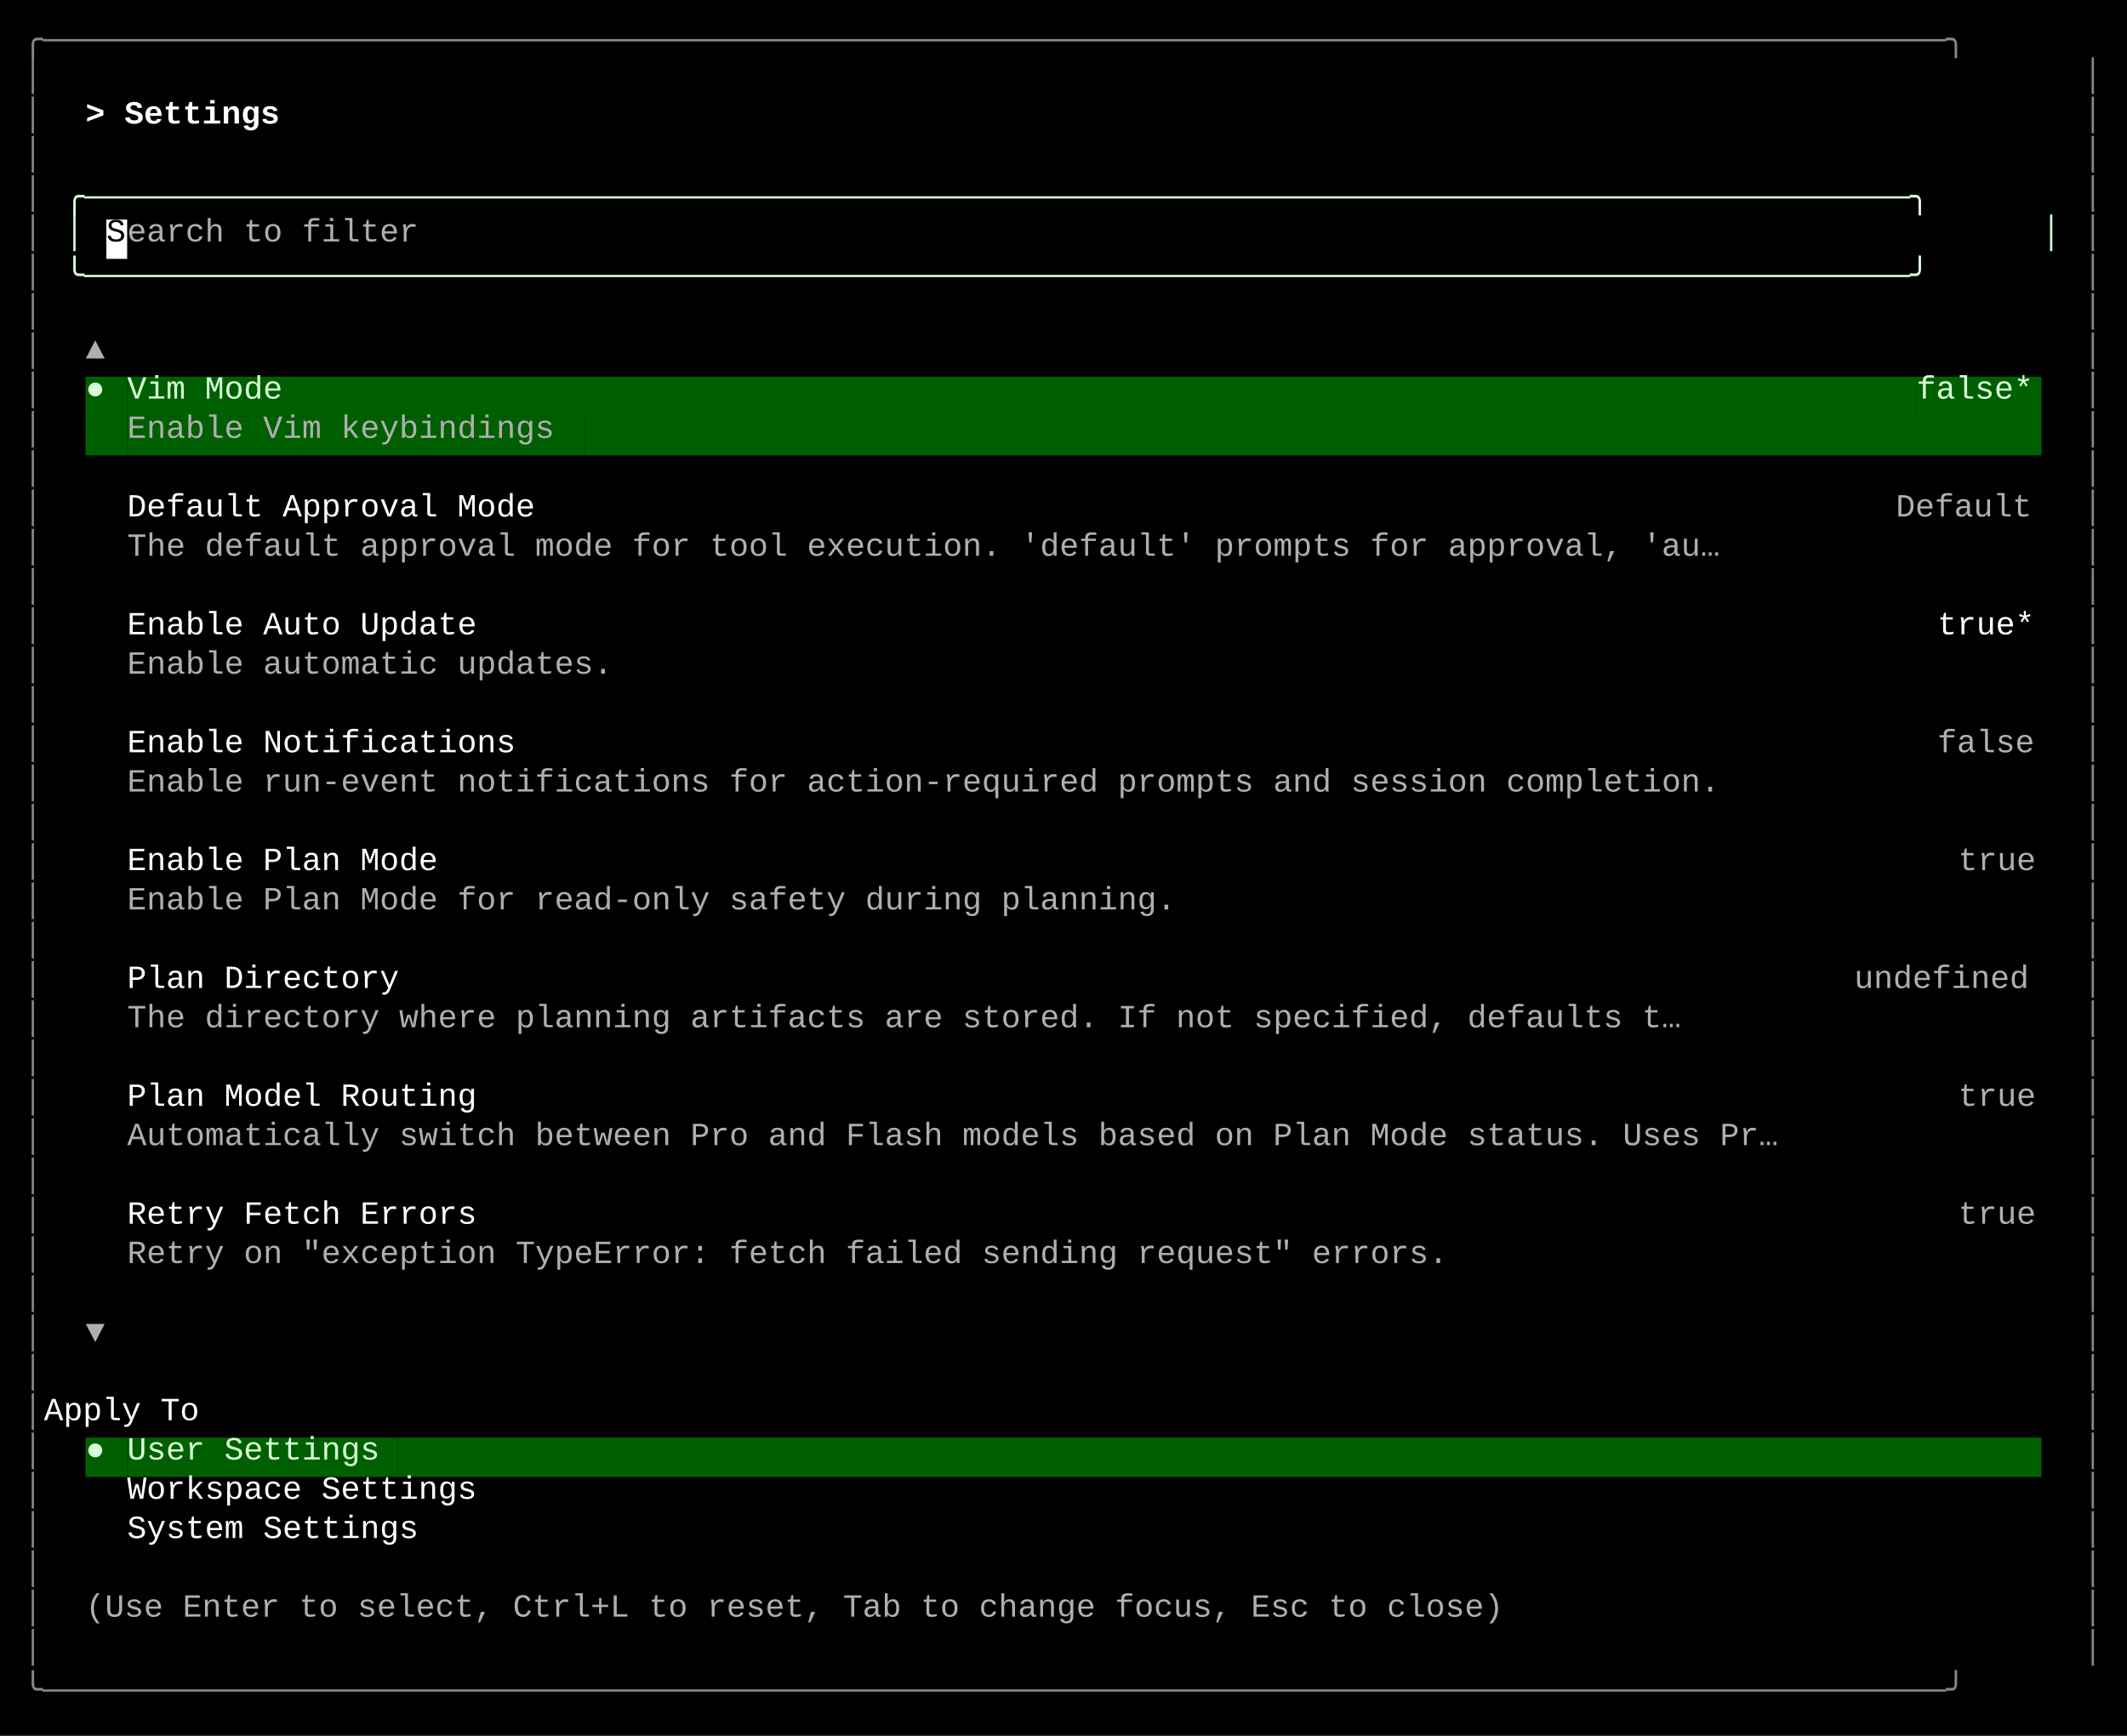
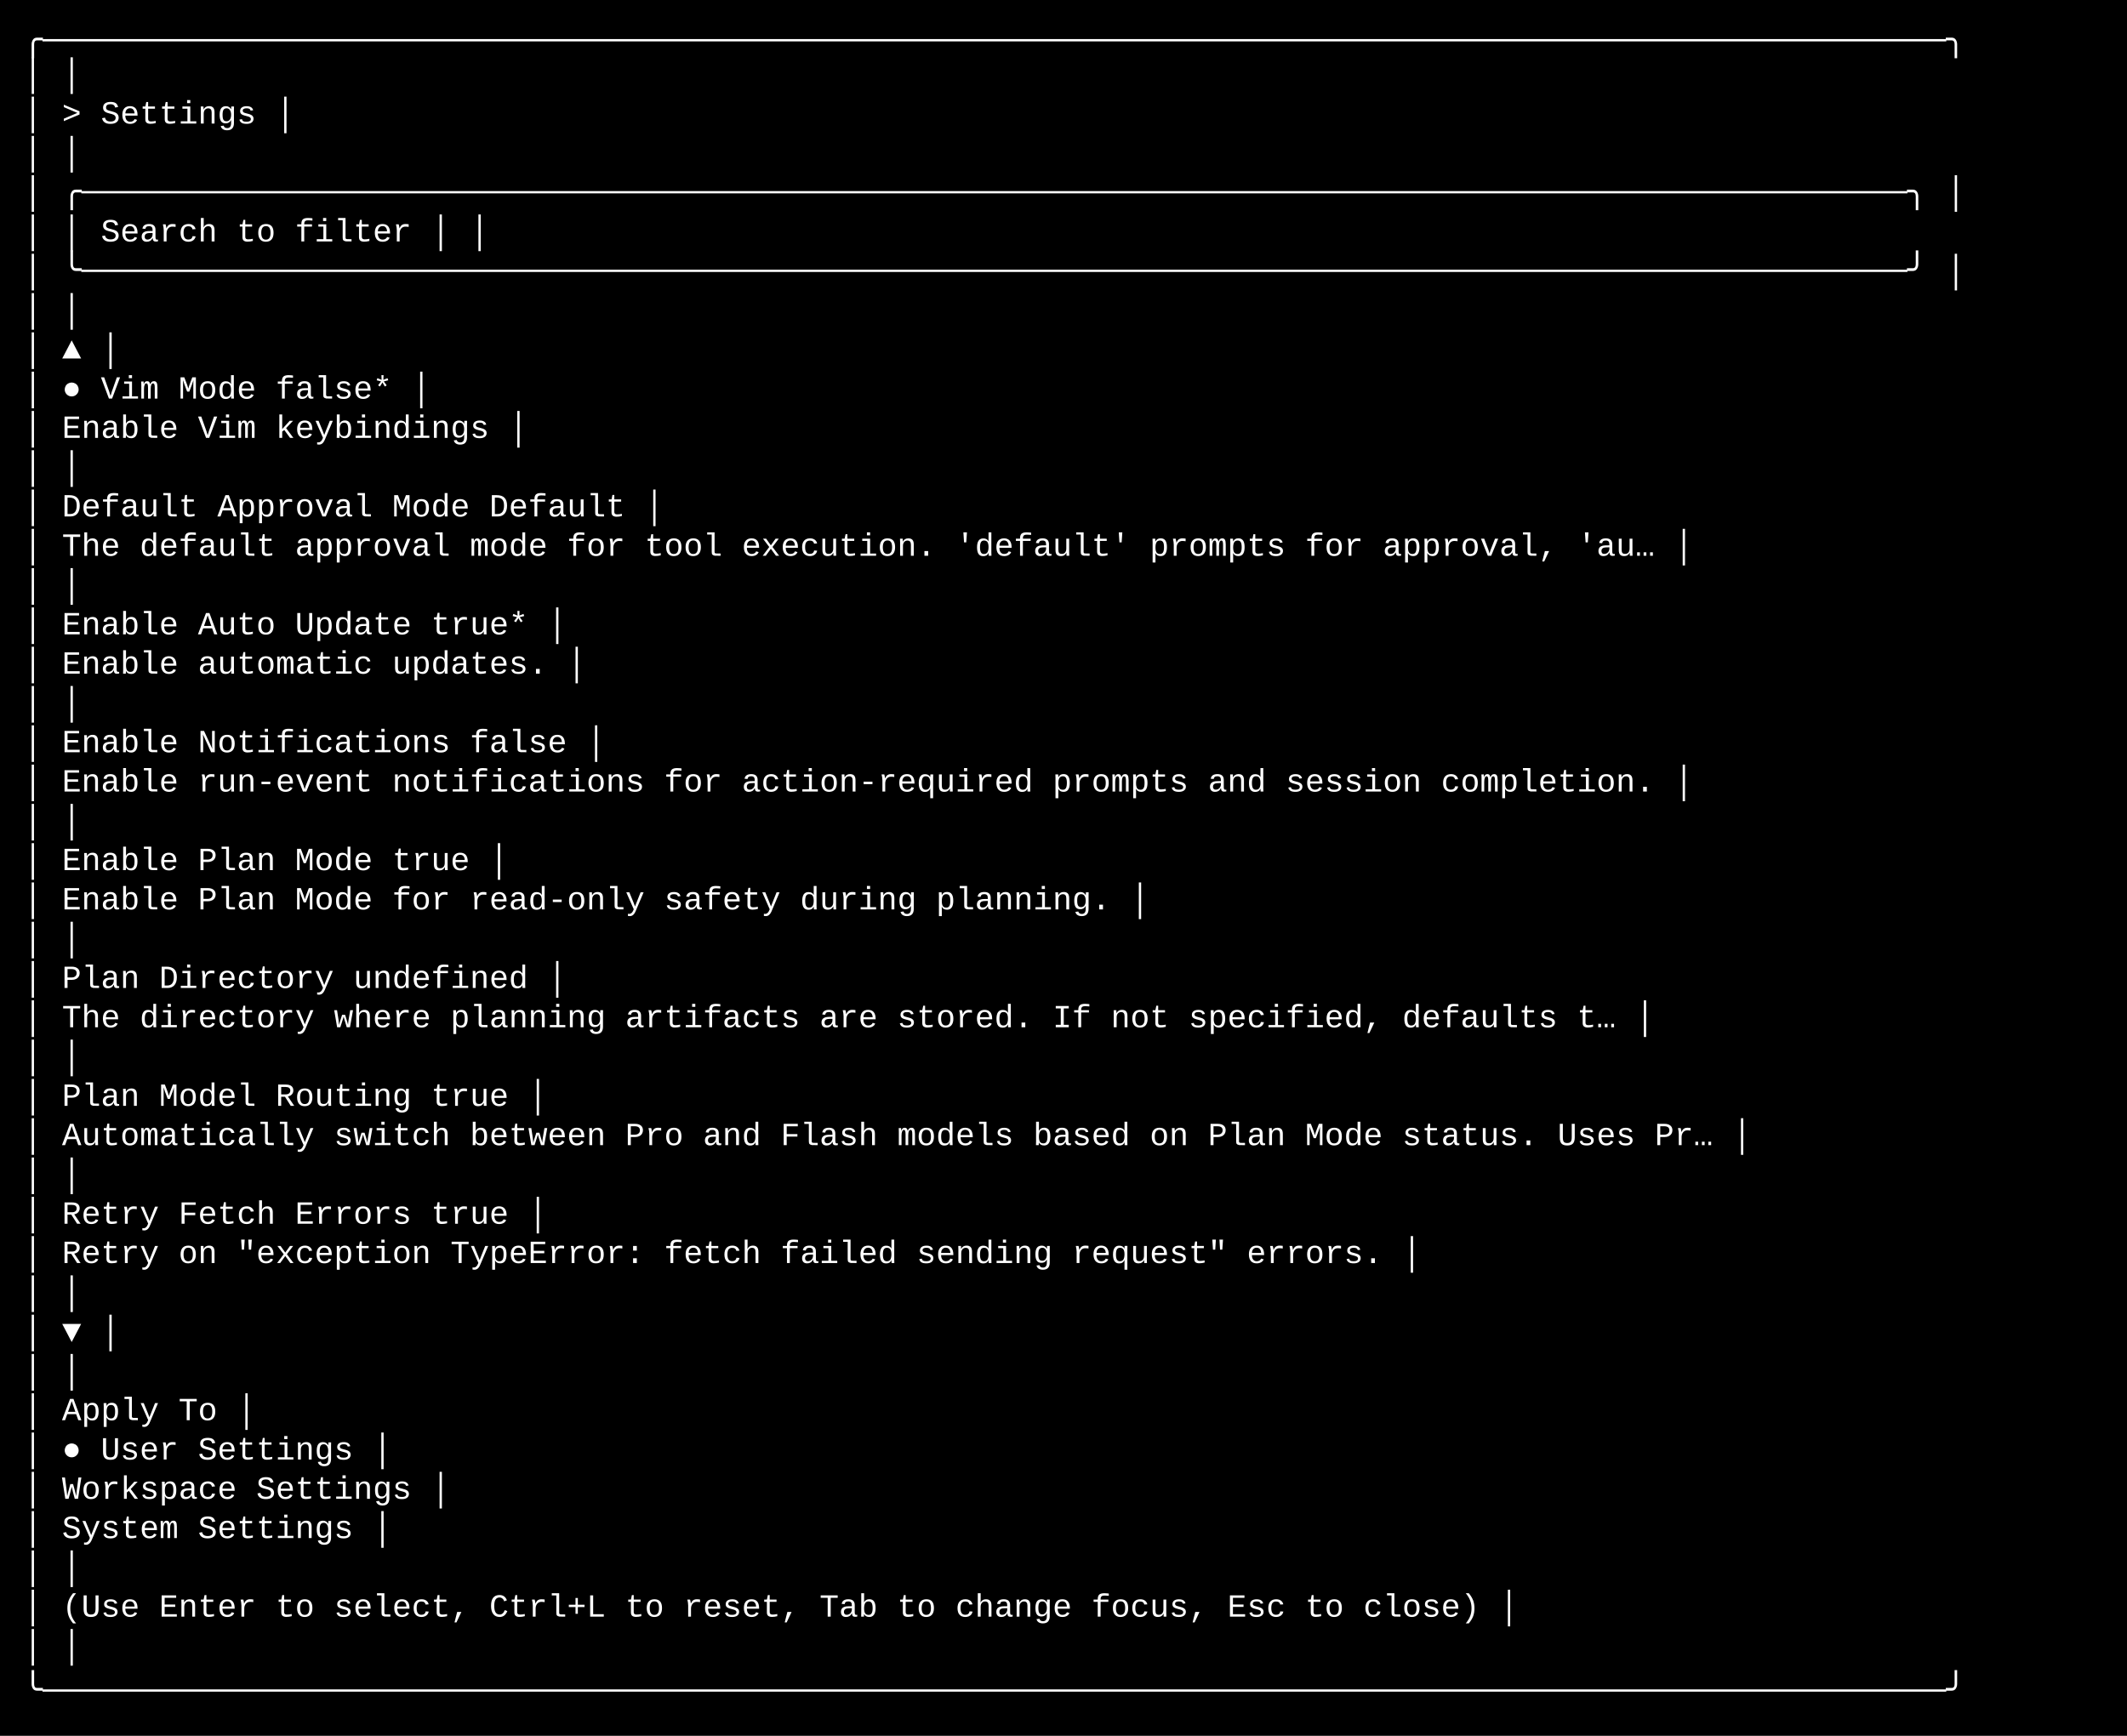
<svg xmlns="http://www.w3.org/2000/svg" width="920" height="751" viewBox="0 0 920 751">
  <style>
    text { font-family: Consolas, "Courier New", monospace; font-size: 14px; dominant-baseline: text-before-edge; white-space: pre; }
  </style>
  <rect width="920" height="751" fill="#000000" />
  <g transform="translate(10, 10)">
-     <text x="0" y="2" fill="#878787" textLength="900" lengthAdjust="spacingAndGlyphs">╭──────────────────────────────────────────────────────────────────────────────────────────────────╮</text>
-     <text x="0" y="19" fill="#878787" textLength="9" lengthAdjust="spacingAndGlyphs">│</text>
-     <text x="891" y="19" fill="#878787" textLength="9" lengthAdjust="spacingAndGlyphs">│</text>
-     <text x="0" y="36" fill="#878787" textLength="9" lengthAdjust="spacingAndGlyphs">│</text>
-     <text x="27" y="36" fill="#ffffff" textLength="99" lengthAdjust="spacingAndGlyphs" font-weight="bold">&gt; Settings </text>
-     <text x="891" y="36" fill="#878787" textLength="9" lengthAdjust="spacingAndGlyphs">│</text>
-     <text x="0" y="53" fill="#878787" textLength="9" lengthAdjust="spacingAndGlyphs">│</text>
-     <text x="891" y="53" fill="#878787" textLength="9" lengthAdjust="spacingAndGlyphs">│</text>
-     <text x="0" y="70" fill="#878787" textLength="9" lengthAdjust="spacingAndGlyphs">│</text>
-     <text x="18" y="70" fill="#d7ffd7" textLength="864" lengthAdjust="spacingAndGlyphs">╭──────────────────────────────────────────────────────────────────────────────────────────────╮</text>
-     <text x="891" y="70" fill="#878787" textLength="9" lengthAdjust="spacingAndGlyphs">│</text>
-     <text x="0" y="87" fill="#878787" textLength="9" lengthAdjust="spacingAndGlyphs">│</text>
-     <text x="18" y="87" fill="#d7ffd7" textLength="9" lengthAdjust="spacingAndGlyphs">│</text>
-     <rect x="36" y="85" width="9" height="17" fill="#ffffff" />
-     <text x="36" y="87" fill="#000000" textLength="9" lengthAdjust="spacingAndGlyphs">S</text>
-     <text x="45" y="87" fill="#afafaf" textLength="135" lengthAdjust="spacingAndGlyphs">earch to filter</text>
-     <text x="873" y="87" fill="#d7ffd7" textLength="9" lengthAdjust="spacingAndGlyphs">│</text>
-     <text x="891" y="87" fill="#878787" textLength="9" lengthAdjust="spacingAndGlyphs">│</text>
-     <text x="0" y="104" fill="#878787" textLength="9" lengthAdjust="spacingAndGlyphs">│</text>
-     <text x="18" y="104" fill="#d7ffd7" textLength="864" lengthAdjust="spacingAndGlyphs">╰──────────────────────────────────────────────────────────────────────────────────────────────╯</text>
-     <text x="891" y="104" fill="#878787" textLength="9" lengthAdjust="spacingAndGlyphs">│</text>
-     <text x="0" y="121" fill="#878787" textLength="9" lengthAdjust="spacingAndGlyphs">│</text>
-     <text x="891" y="121" fill="#878787" textLength="9" lengthAdjust="spacingAndGlyphs">│</text>
-     <text x="0" y="138" fill="#878787" textLength="9" lengthAdjust="spacingAndGlyphs">│</text>
-     <text x="27" y="138" fill="#afafaf" textLength="9" lengthAdjust="spacingAndGlyphs">▲</text>
-     <text x="891" y="138" fill="#878787" textLength="9" lengthAdjust="spacingAndGlyphs">│</text>
-     <text x="0" y="155" fill="#878787" textLength="9" lengthAdjust="spacingAndGlyphs">│</text>
-     <rect x="27" y="153" width="9" height="17" fill="#005f00" />
-     <text x="27" y="155" fill="#d7ffd7" textLength="9" lengthAdjust="spacingAndGlyphs">●</text>
-     <rect x="36" y="153" width="9" height="17" fill="#005f00" />
-     <rect x="45" y="153" width="72" height="17" fill="#005f00" />
-     <text x="45" y="155" fill="#d7ffd7" textLength="72" lengthAdjust="spacingAndGlyphs">Vim Mode</text>
-     <rect x="117" y="153" width="702" height="17" fill="#005f00" />
-     <rect x="819" y="153" width="54" height="17" fill="#005f00" />
-     <text x="819" y="155" fill="#d7ffd7" textLength="54" lengthAdjust="spacingAndGlyphs">false*</text>
-     <text x="891" y="155" fill="#878787" textLength="9" lengthAdjust="spacingAndGlyphs">│</text>
-     <text x="0" y="172" fill="#878787" textLength="9" lengthAdjust="spacingAndGlyphs">│</text>
-     <rect x="27" y="170" width="18" height="17" fill="#005f00" />
-     <rect x="45" y="170" width="198" height="17" fill="#005f00" />
-     <text x="45" y="172" fill="#afafaf" textLength="198" lengthAdjust="spacingAndGlyphs">Enable Vim keybindings</text>
-     <rect x="243" y="170" width="630" height="17" fill="#005f00" />
-     <text x="891" y="172" fill="#878787" textLength="9" lengthAdjust="spacingAndGlyphs">│</text>
-     <text x="0" y="189" fill="#878787" textLength="9" lengthAdjust="spacingAndGlyphs">│</text>
-     <text x="891" y="189" fill="#878787" textLength="9" lengthAdjust="spacingAndGlyphs">│</text>
-     <text x="0" y="206" fill="#878787" textLength="9" lengthAdjust="spacingAndGlyphs">│</text>
-     <text x="45" y="206" fill="#ffffff" textLength="189" lengthAdjust="spacingAndGlyphs">Default Approval Mode</text>
-     <text x="810" y="206" fill="#afafaf" textLength="63" lengthAdjust="spacingAndGlyphs">Default</text>
-     <text x="891" y="206" fill="#878787" textLength="9" lengthAdjust="spacingAndGlyphs">│</text>
-     <text x="0" y="223" fill="#878787" textLength="9" lengthAdjust="spacingAndGlyphs">│</text>
-     <text x="45" y="223" fill="#afafaf" textLength="738" lengthAdjust="spacingAndGlyphs">The default approval mode for tool execution. 'default' prompts for approval, 'au…</text>
-     <text x="891" y="223" fill="#878787" textLength="9" lengthAdjust="spacingAndGlyphs">│</text>
-     <text x="0" y="240" fill="#878787" textLength="9" lengthAdjust="spacingAndGlyphs">│</text>
-     <text x="891" y="240" fill="#878787" textLength="9" lengthAdjust="spacingAndGlyphs">│</text>
-     <text x="0" y="257" fill="#878787" textLength="9" lengthAdjust="spacingAndGlyphs">│</text>
-     <text x="45" y="257" fill="#ffffff" textLength="162" lengthAdjust="spacingAndGlyphs">Enable Auto Update</text>
-     <text x="828" y="257" fill="#ffffff" textLength="45" lengthAdjust="spacingAndGlyphs">true*</text>
-     <text x="891" y="257" fill="#878787" textLength="9" lengthAdjust="spacingAndGlyphs">│</text>
-     <text x="0" y="274" fill="#878787" textLength="9" lengthAdjust="spacingAndGlyphs">│</text>
-     <text x="45" y="274" fill="#afafaf" textLength="225" lengthAdjust="spacingAndGlyphs">Enable automatic updates.</text>
-     <text x="891" y="274" fill="#878787" textLength="9" lengthAdjust="spacingAndGlyphs">│</text>
-     <text x="0" y="291" fill="#878787" textLength="9" lengthAdjust="spacingAndGlyphs">│</text>
-     <text x="891" y="291" fill="#878787" textLength="9" lengthAdjust="spacingAndGlyphs">│</text>
-     <text x="0" y="308" fill="#878787" textLength="9" lengthAdjust="spacingAndGlyphs">│</text>
-     <text x="45" y="308" fill="#ffffff" textLength="180" lengthAdjust="spacingAndGlyphs">Enable Notifications</text>
-     <text x="828" y="308" fill="#afafaf" textLength="45" lengthAdjust="spacingAndGlyphs">false</text>
-     <text x="891" y="308" fill="#878787" textLength="9" lengthAdjust="spacingAndGlyphs">│</text>
-     <text x="0" y="325" fill="#878787" textLength="9" lengthAdjust="spacingAndGlyphs">│</text>
-     <text x="45" y="325" fill="#afafaf" textLength="738" lengthAdjust="spacingAndGlyphs">Enable run-event notifications for action-required prompts and session completion.</text>
-     <text x="891" y="325" fill="#878787" textLength="9" lengthAdjust="spacingAndGlyphs">│</text>
-     <text x="0" y="342" fill="#878787" textLength="9" lengthAdjust="spacingAndGlyphs">│</text>
-     <text x="891" y="342" fill="#878787" textLength="9" lengthAdjust="spacingAndGlyphs">│</text>
-     <text x="0" y="359" fill="#878787" textLength="9" lengthAdjust="spacingAndGlyphs">│</text>
-     <text x="45" y="359" fill="#ffffff" textLength="144" lengthAdjust="spacingAndGlyphs">Enable Plan Mode</text>
-     <text x="837" y="359" fill="#afafaf" textLength="36" lengthAdjust="spacingAndGlyphs">true</text>
-     <text x="891" y="359" fill="#878787" textLength="9" lengthAdjust="spacingAndGlyphs">│</text>
-     <text x="0" y="376" fill="#878787" textLength="9" lengthAdjust="spacingAndGlyphs">│</text>
-     <text x="45" y="376" fill="#afafaf" textLength="486" lengthAdjust="spacingAndGlyphs">Enable Plan Mode for read-only safety during planning.</text>
-     <text x="891" y="376" fill="#878787" textLength="9" lengthAdjust="spacingAndGlyphs">│</text>
-     <text x="0" y="393" fill="#878787" textLength="9" lengthAdjust="spacingAndGlyphs">│</text>
-     <text x="891" y="393" fill="#878787" textLength="9" lengthAdjust="spacingAndGlyphs">│</text>
-     <text x="0" y="410" fill="#878787" textLength="9" lengthAdjust="spacingAndGlyphs">│</text>
-     <text x="45" y="410" fill="#ffffff" textLength="126" lengthAdjust="spacingAndGlyphs">Plan Directory</text>
-     <text x="792" y="410" fill="#afafaf" textLength="81" lengthAdjust="spacingAndGlyphs">undefined</text>
-     <text x="891" y="410" fill="#878787" textLength="9" lengthAdjust="spacingAndGlyphs">│</text>
-     <text x="0" y="427" fill="#878787" textLength="9" lengthAdjust="spacingAndGlyphs">│</text>
-     <text x="45" y="427" fill="#afafaf" textLength="720" lengthAdjust="spacingAndGlyphs">The directory where planning artifacts are stored. If not specified, defaults t…</text>
-     <text x="891" y="427" fill="#878787" textLength="9" lengthAdjust="spacingAndGlyphs">│</text>
-     <text x="0" y="444" fill="#878787" textLength="9" lengthAdjust="spacingAndGlyphs">│</text>
-     <text x="891" y="444" fill="#878787" textLength="9" lengthAdjust="spacingAndGlyphs">│</text>
-     <text x="0" y="461" fill="#878787" textLength="9" lengthAdjust="spacingAndGlyphs">│</text>
-     <text x="45" y="461" fill="#ffffff" textLength="162" lengthAdjust="spacingAndGlyphs">Plan Model Routing</text>
-     <text x="837" y="461" fill="#afafaf" textLength="36" lengthAdjust="spacingAndGlyphs">true</text>
-     <text x="891" y="461" fill="#878787" textLength="9" lengthAdjust="spacingAndGlyphs">│</text>
-     <text x="0" y="478" fill="#878787" textLength="9" lengthAdjust="spacingAndGlyphs">│</text>
-     <text x="45" y="478" fill="#afafaf" textLength="765" lengthAdjust="spacingAndGlyphs">Automatically switch between Pro and Flash models based on Plan Mode status. Uses Pr…</text>
-     <text x="891" y="478" fill="#878787" textLength="9" lengthAdjust="spacingAndGlyphs">│</text>
-     <text x="0" y="495" fill="#878787" textLength="9" lengthAdjust="spacingAndGlyphs">│</text>
-     <text x="891" y="495" fill="#878787" textLength="9" lengthAdjust="spacingAndGlyphs">│</text>
-     <text x="0" y="512" fill="#878787" textLength="9" lengthAdjust="spacingAndGlyphs">│</text>
-     <text x="45" y="512" fill="#ffffff" textLength="162" lengthAdjust="spacingAndGlyphs">Retry Fetch Errors</text>
-     <text x="837" y="512" fill="#afafaf" textLength="36" lengthAdjust="spacingAndGlyphs">true</text>
-     <text x="891" y="512" fill="#878787" textLength="9" lengthAdjust="spacingAndGlyphs">│</text>
-     <text x="0" y="529" fill="#878787" textLength="9" lengthAdjust="spacingAndGlyphs">│</text>
-     <text x="45" y="529" fill="#afafaf" textLength="612" lengthAdjust="spacingAndGlyphs">Retry on "exception TypeError: fetch failed sending request" errors.</text>
-     <text x="891" y="529" fill="#878787" textLength="9" lengthAdjust="spacingAndGlyphs">│</text>
-     <text x="0" y="546" fill="#878787" textLength="9" lengthAdjust="spacingAndGlyphs">│</text>
-     <text x="891" y="546" fill="#878787" textLength="9" lengthAdjust="spacingAndGlyphs">│</text>
-     <text x="0" y="563" fill="#878787" textLength="9" lengthAdjust="spacingAndGlyphs">│</text>
-     <text x="27" y="563" fill="#afafaf" textLength="9" lengthAdjust="spacingAndGlyphs">▼</text>
-     <text x="891" y="563" fill="#878787" textLength="9" lengthAdjust="spacingAndGlyphs">│</text>
-     <text x="0" y="580" fill="#878787" textLength="9" lengthAdjust="spacingAndGlyphs">│</text>
-     <text x="891" y="580" fill="#878787" textLength="9" lengthAdjust="spacingAndGlyphs">│</text>
-     <text x="0" y="597" fill="#878787" textLength="9" lengthAdjust="spacingAndGlyphs">│</text>
-     <text x="9" y="597" fill="#ffffff" textLength="882" lengthAdjust="spacingAndGlyphs">    Apply To                                                                                      </text>
-     <text x="891" y="597" fill="#878787" textLength="9" lengthAdjust="spacingAndGlyphs">│</text>
-     <text x="0" y="614" fill="#878787" textLength="9" lengthAdjust="spacingAndGlyphs">│</text>
-     <rect x="27" y="612" width="9" height="17" fill="#005f00" />
-     <text x="27" y="614" fill="#d7ffd7" textLength="9" lengthAdjust="spacingAndGlyphs">●</text>
-     <rect x="36" y="612" width="9" height="17" fill="#005f00" />
-     <rect x="45" y="612" width="117" height="17" fill="#005f00" />
-     <text x="45" y="614" fill="#d7ffd7" textLength="117" lengthAdjust="spacingAndGlyphs">User Settings</text>
-     <rect x="162" y="612" width="711" height="17" fill="#005f00" />
-     <text x="891" y="614" fill="#878787" textLength="9" lengthAdjust="spacingAndGlyphs">│</text>
-     <text x="0" y="631" fill="#878787" textLength="9" lengthAdjust="spacingAndGlyphs">│</text>
-     <text x="45" y="631" fill="#ffffff" textLength="162" lengthAdjust="spacingAndGlyphs">Workspace Settings</text>
-     <text x="891" y="631" fill="#878787" textLength="9" lengthAdjust="spacingAndGlyphs">│</text>
-     <text x="0" y="648" fill="#878787" textLength="9" lengthAdjust="spacingAndGlyphs">│</text>
-     <text x="45" y="648" fill="#ffffff" textLength="135" lengthAdjust="spacingAndGlyphs">System Settings</text>
-     <text x="891" y="648" fill="#878787" textLength="9" lengthAdjust="spacingAndGlyphs">│</text>
-     <text x="0" y="665" fill="#878787" textLength="9" lengthAdjust="spacingAndGlyphs">│</text>
-     <text x="891" y="665" fill="#878787" textLength="9" lengthAdjust="spacingAndGlyphs">│</text>
-     <text x="0" y="682" fill="#878787" textLength="9" lengthAdjust="spacingAndGlyphs">│</text>
-     <text x="27" y="682" fill="#afafaf" textLength="657" lengthAdjust="spacingAndGlyphs">(Use Enter to select, Ctrl+L to reset, Tab to change focus, Esc to close)</text>
-     <text x="891" y="682" fill="#878787" textLength="9" lengthAdjust="spacingAndGlyphs">│</text>
-     <text x="0" y="699" fill="#878787" textLength="9" lengthAdjust="spacingAndGlyphs">│</text>
-     <text x="891" y="699" fill="#878787" textLength="9" lengthAdjust="spacingAndGlyphs">│</text>
-     <text x="0" y="716" fill="#878787" textLength="900" lengthAdjust="spacingAndGlyphs">╰──────────────────────────────────────────────────────────────────────────────────────────────────╯</text>
+     <text x="0" y="2" fill="#ffffff" textLength="900" lengthAdjust="spacingAndGlyphs">╭──────────────────────────────────────────────────────────────────────────────────────────────────╮</text>
+     <text x="0" y="19" fill="#ffffff" textLength="900" lengthAdjust="spacingAndGlyphs">│                                                                                                  │</text>
+     <text x="0" y="36" fill="#ffffff" textLength="900" lengthAdjust="spacingAndGlyphs">│  &gt; Settings                                                                                      │</text>
+     <text x="0" y="53" fill="#ffffff" textLength="900" lengthAdjust="spacingAndGlyphs">│                                                                                                  │</text>
+     <text x="0" y="70" fill="#ffffff" textLength="900" lengthAdjust="spacingAndGlyphs">│ ╭──────────────────────────────────────────────────────────────────────────────────────────────╮ │</text>
+     <text x="0" y="87" fill="#ffffff" textLength="900" lengthAdjust="spacingAndGlyphs">│ │ Search to filter                                                                             │ │</text>
+     <text x="0" y="104" fill="#ffffff" textLength="900" lengthAdjust="spacingAndGlyphs">│ ╰──────────────────────────────────────────────────────────────────────────────────────────────╯ │</text>
+     <text x="0" y="121" fill="#ffffff" textLength="900" lengthAdjust="spacingAndGlyphs">│                                                                                                  │</text>
+     <text x="0" y="138" fill="#ffffff" textLength="900" lengthAdjust="spacingAndGlyphs">│  ▲                                                                                               │</text>
+     <text x="0" y="155" fill="#ffffff" textLength="900" lengthAdjust="spacingAndGlyphs">│  ● Vim Mode                                                                              false*  │</text>
+     <text x="0" y="172" fill="#ffffff" textLength="900" lengthAdjust="spacingAndGlyphs">│    Enable Vim keybindings                                                                        │</text>
+     <text x="0" y="189" fill="#ffffff" textLength="900" lengthAdjust="spacingAndGlyphs">│                                                                                                  │</text>
+     <text x="0" y="206" fill="#ffffff" textLength="900" lengthAdjust="spacingAndGlyphs">│    Default Approval Mode                                                                Default  │</text>
+     <text x="0" y="223" fill="#ffffff" textLength="900" lengthAdjust="spacingAndGlyphs">│    The default approval mode for tool execution. 'default' prompts for approval, 'au…            │</text>
+     <text x="0" y="240" fill="#ffffff" textLength="900" lengthAdjust="spacingAndGlyphs">│                                                                                                  │</text>
+     <text x="0" y="257" fill="#ffffff" textLength="900" lengthAdjust="spacingAndGlyphs">│    Enable Auto Update                                                                     true*  │</text>
+     <text x="0" y="274" fill="#ffffff" textLength="900" lengthAdjust="spacingAndGlyphs">│    Enable automatic updates.                                                                     │</text>
+     <text x="0" y="291" fill="#ffffff" textLength="900" lengthAdjust="spacingAndGlyphs">│                                                                                                  │</text>
+     <text x="0" y="308" fill="#ffffff" textLength="900" lengthAdjust="spacingAndGlyphs">│    Enable Notifications                                                                   false  │</text>
+     <text x="0" y="325" fill="#ffffff" textLength="900" lengthAdjust="spacingAndGlyphs">│    Enable run-event notifications for action-required prompts and session completion.            │</text>
+     <text x="0" y="342" fill="#ffffff" textLength="900" lengthAdjust="spacingAndGlyphs">│                                                                                                  │</text>
+     <text x="0" y="359" fill="#ffffff" textLength="900" lengthAdjust="spacingAndGlyphs">│    Enable Plan Mode                                                                        true  │</text>
+     <text x="0" y="376" fill="#ffffff" textLength="900" lengthAdjust="spacingAndGlyphs">│    Enable Plan Mode for read-only safety during planning.                                        │</text>
+     <text x="0" y="393" fill="#ffffff" textLength="900" lengthAdjust="spacingAndGlyphs">│                                                                                                  │</text>
+     <text x="0" y="410" fill="#ffffff" textLength="900" lengthAdjust="spacingAndGlyphs">│    Plan Directory                                                                     undefined  │</text>
+     <text x="0" y="427" fill="#ffffff" textLength="900" lengthAdjust="spacingAndGlyphs">│    The directory where planning artifacts are stored. If not specified, defaults t…              │</text>
+     <text x="0" y="444" fill="#ffffff" textLength="900" lengthAdjust="spacingAndGlyphs">│                                                                                                  │</text>
+     <text x="0" y="461" fill="#ffffff" textLength="900" lengthAdjust="spacingAndGlyphs">│    Plan Model Routing                                                                      true  │</text>
+     <text x="0" y="478" fill="#ffffff" textLength="900" lengthAdjust="spacingAndGlyphs">│    Automatically switch between Pro and Flash models based on Plan Mode status. Uses Pr…         │</text>
+     <text x="0" y="495" fill="#ffffff" textLength="900" lengthAdjust="spacingAndGlyphs">│                                                                                                  │</text>
+     <text x="0" y="512" fill="#ffffff" textLength="900" lengthAdjust="spacingAndGlyphs">│    Retry Fetch Errors                                                                      true  │</text>
+     <text x="0" y="529" fill="#ffffff" textLength="900" lengthAdjust="spacingAndGlyphs">│    Retry on "exception TypeError: fetch failed sending request" errors.                          │</text>
+     <text x="0" y="546" fill="#ffffff" textLength="900" lengthAdjust="spacingAndGlyphs">│                                                                                                  │</text>
+     <text x="0" y="563" fill="#ffffff" textLength="900" lengthAdjust="spacingAndGlyphs">│  ▼                                                                                               │</text>
+     <text x="0" y="580" fill="#ffffff" textLength="900" lengthAdjust="spacingAndGlyphs">│                                                                                                  │</text>
+     <text x="0" y="597" fill="#ffffff" textLength="900" lengthAdjust="spacingAndGlyphs">│    Apply To                                                                                      │</text>
+     <text x="0" y="614" fill="#ffffff" textLength="900" lengthAdjust="spacingAndGlyphs">│  ● User Settings                                                                                 │</text>
+     <text x="0" y="631" fill="#ffffff" textLength="900" lengthAdjust="spacingAndGlyphs">│    Workspace Settings                                                                            │</text>
+     <text x="0" y="648" fill="#ffffff" textLength="900" lengthAdjust="spacingAndGlyphs">│    System Settings                                                                               │</text>
+     <text x="0" y="665" fill="#ffffff" textLength="900" lengthAdjust="spacingAndGlyphs">│                                                                                                  │</text>
+     <text x="0" y="682" fill="#ffffff" textLength="900" lengthAdjust="spacingAndGlyphs">│  (Use Enter to select, Ctrl+L to reset, Tab to change focus, Esc to close)                       │</text>
+     <text x="0" y="699" fill="#ffffff" textLength="900" lengthAdjust="spacingAndGlyphs">│                                                                                                  │</text>
+     <text x="0" y="716" fill="#ffffff" textLength="900" lengthAdjust="spacingAndGlyphs">╰──────────────────────────────────────────────────────────────────────────────────────────────────╯</text>
  </g>
</svg>
